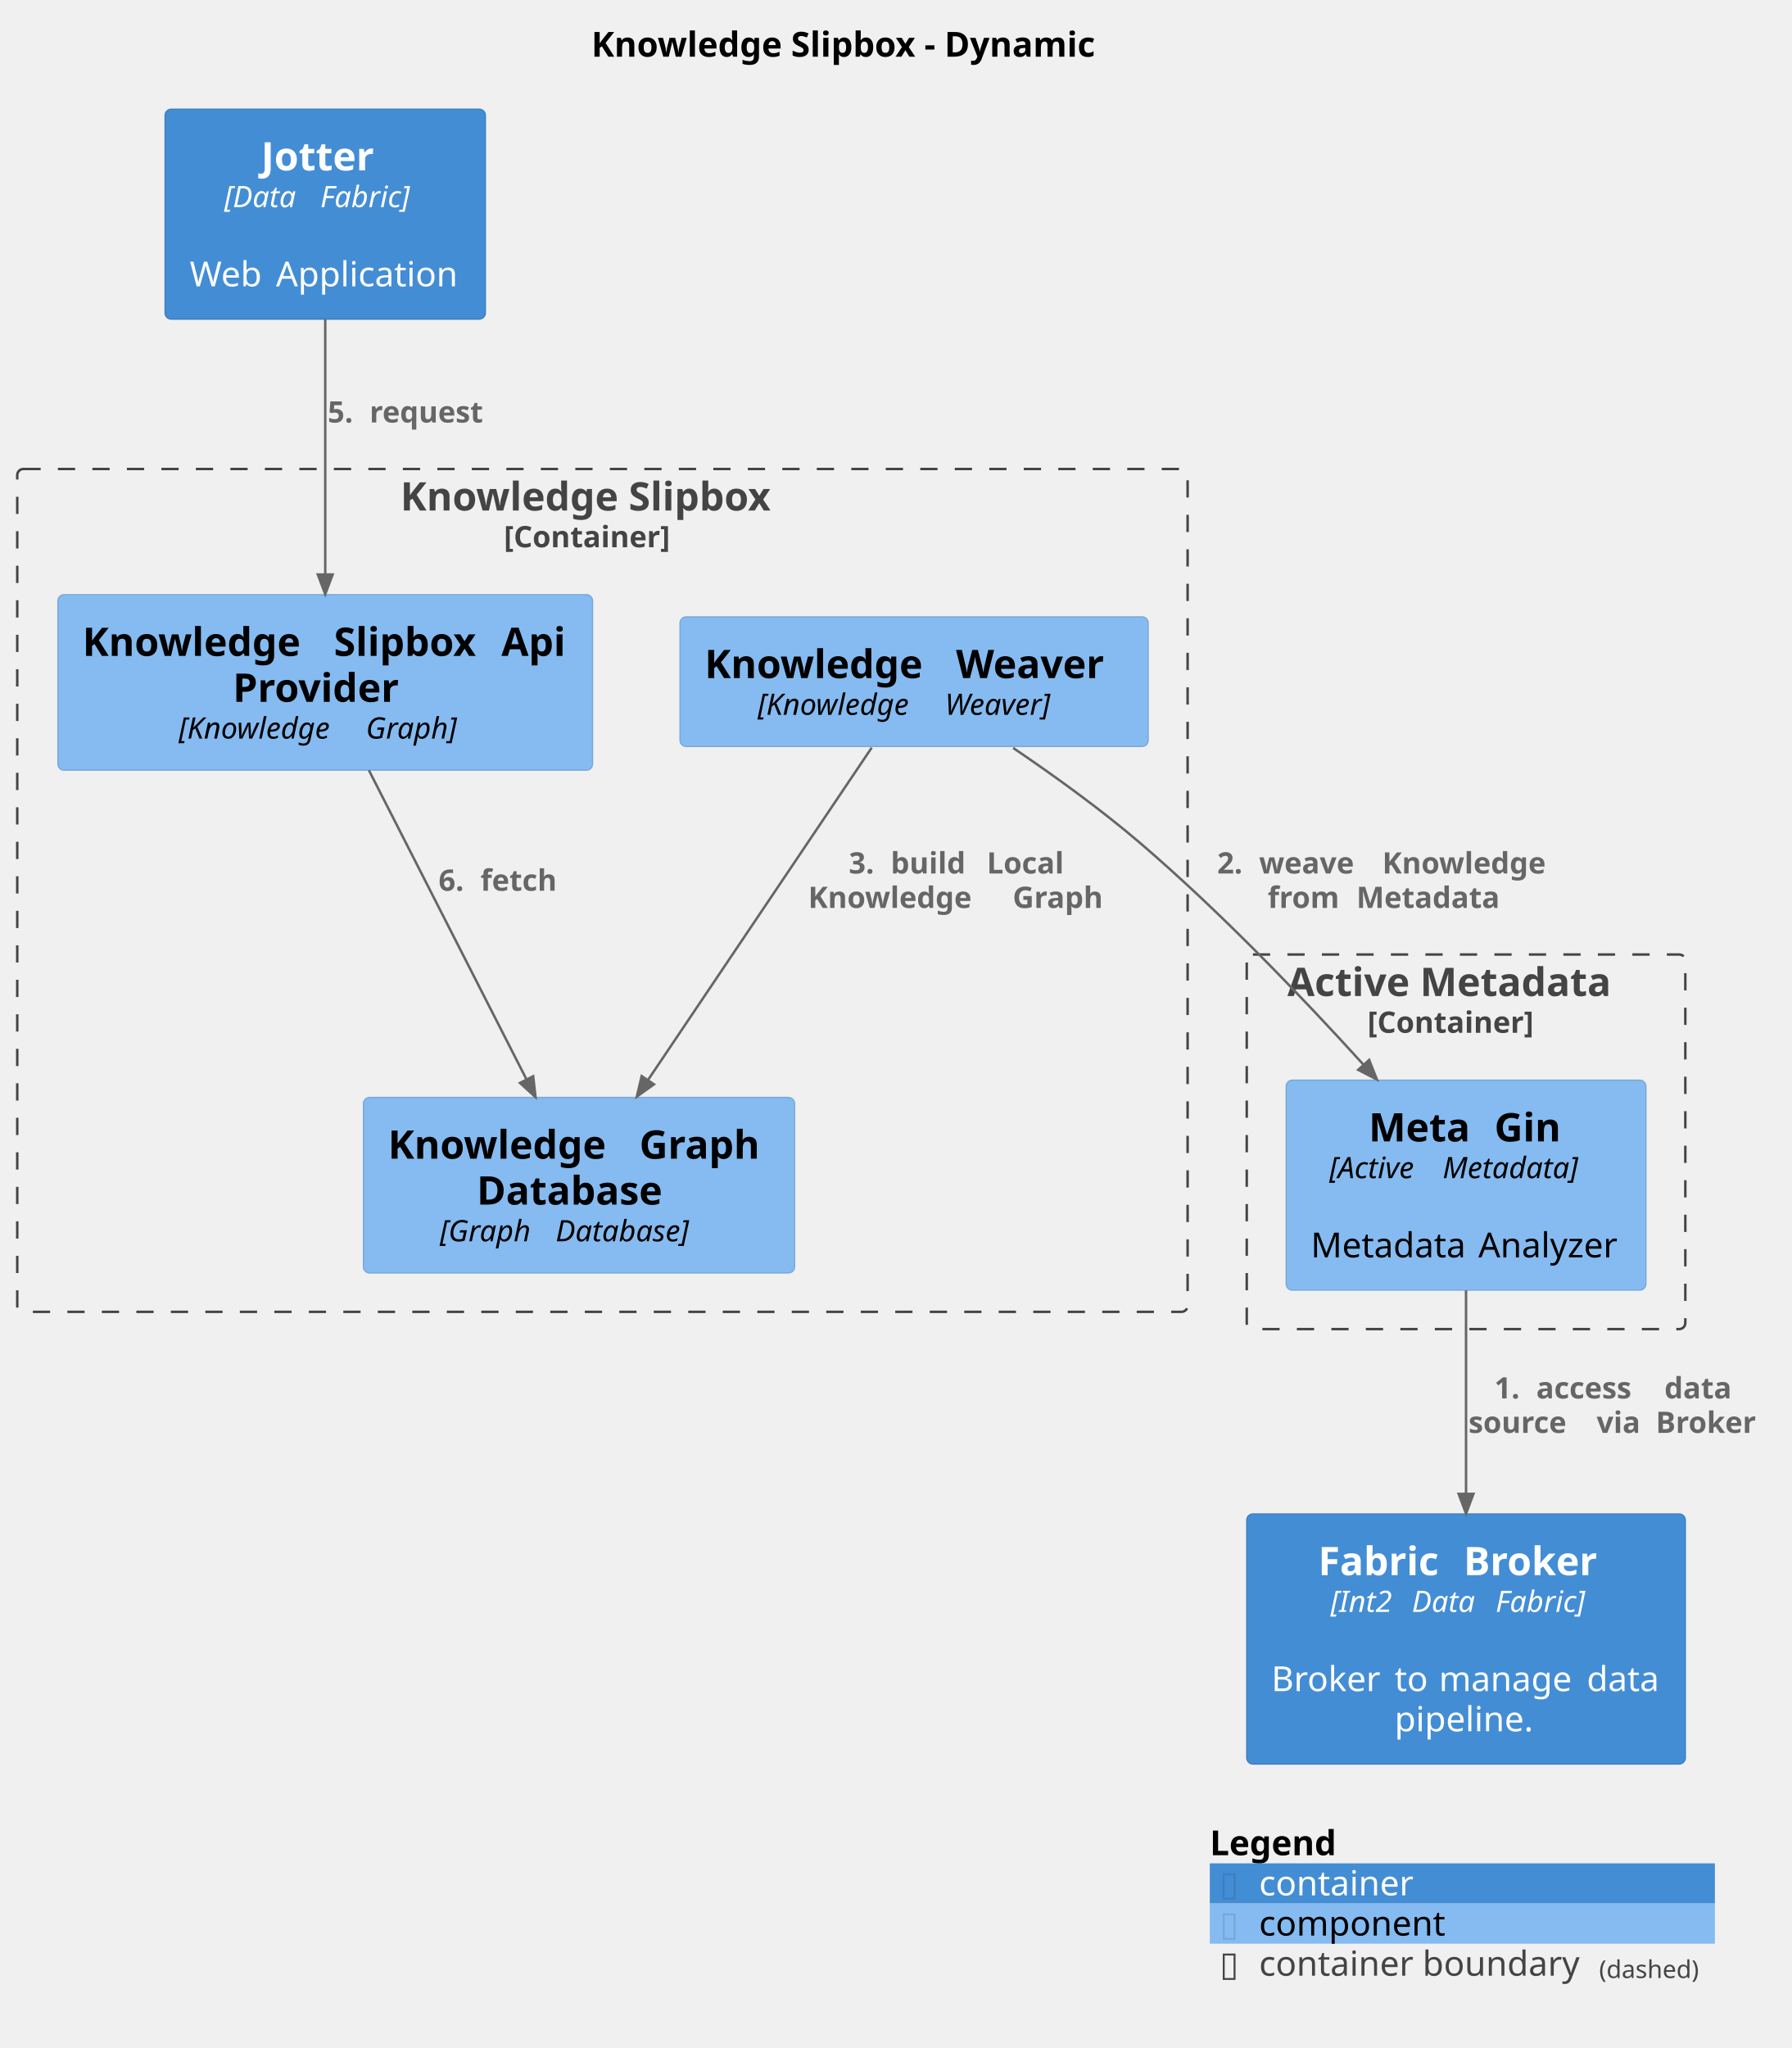
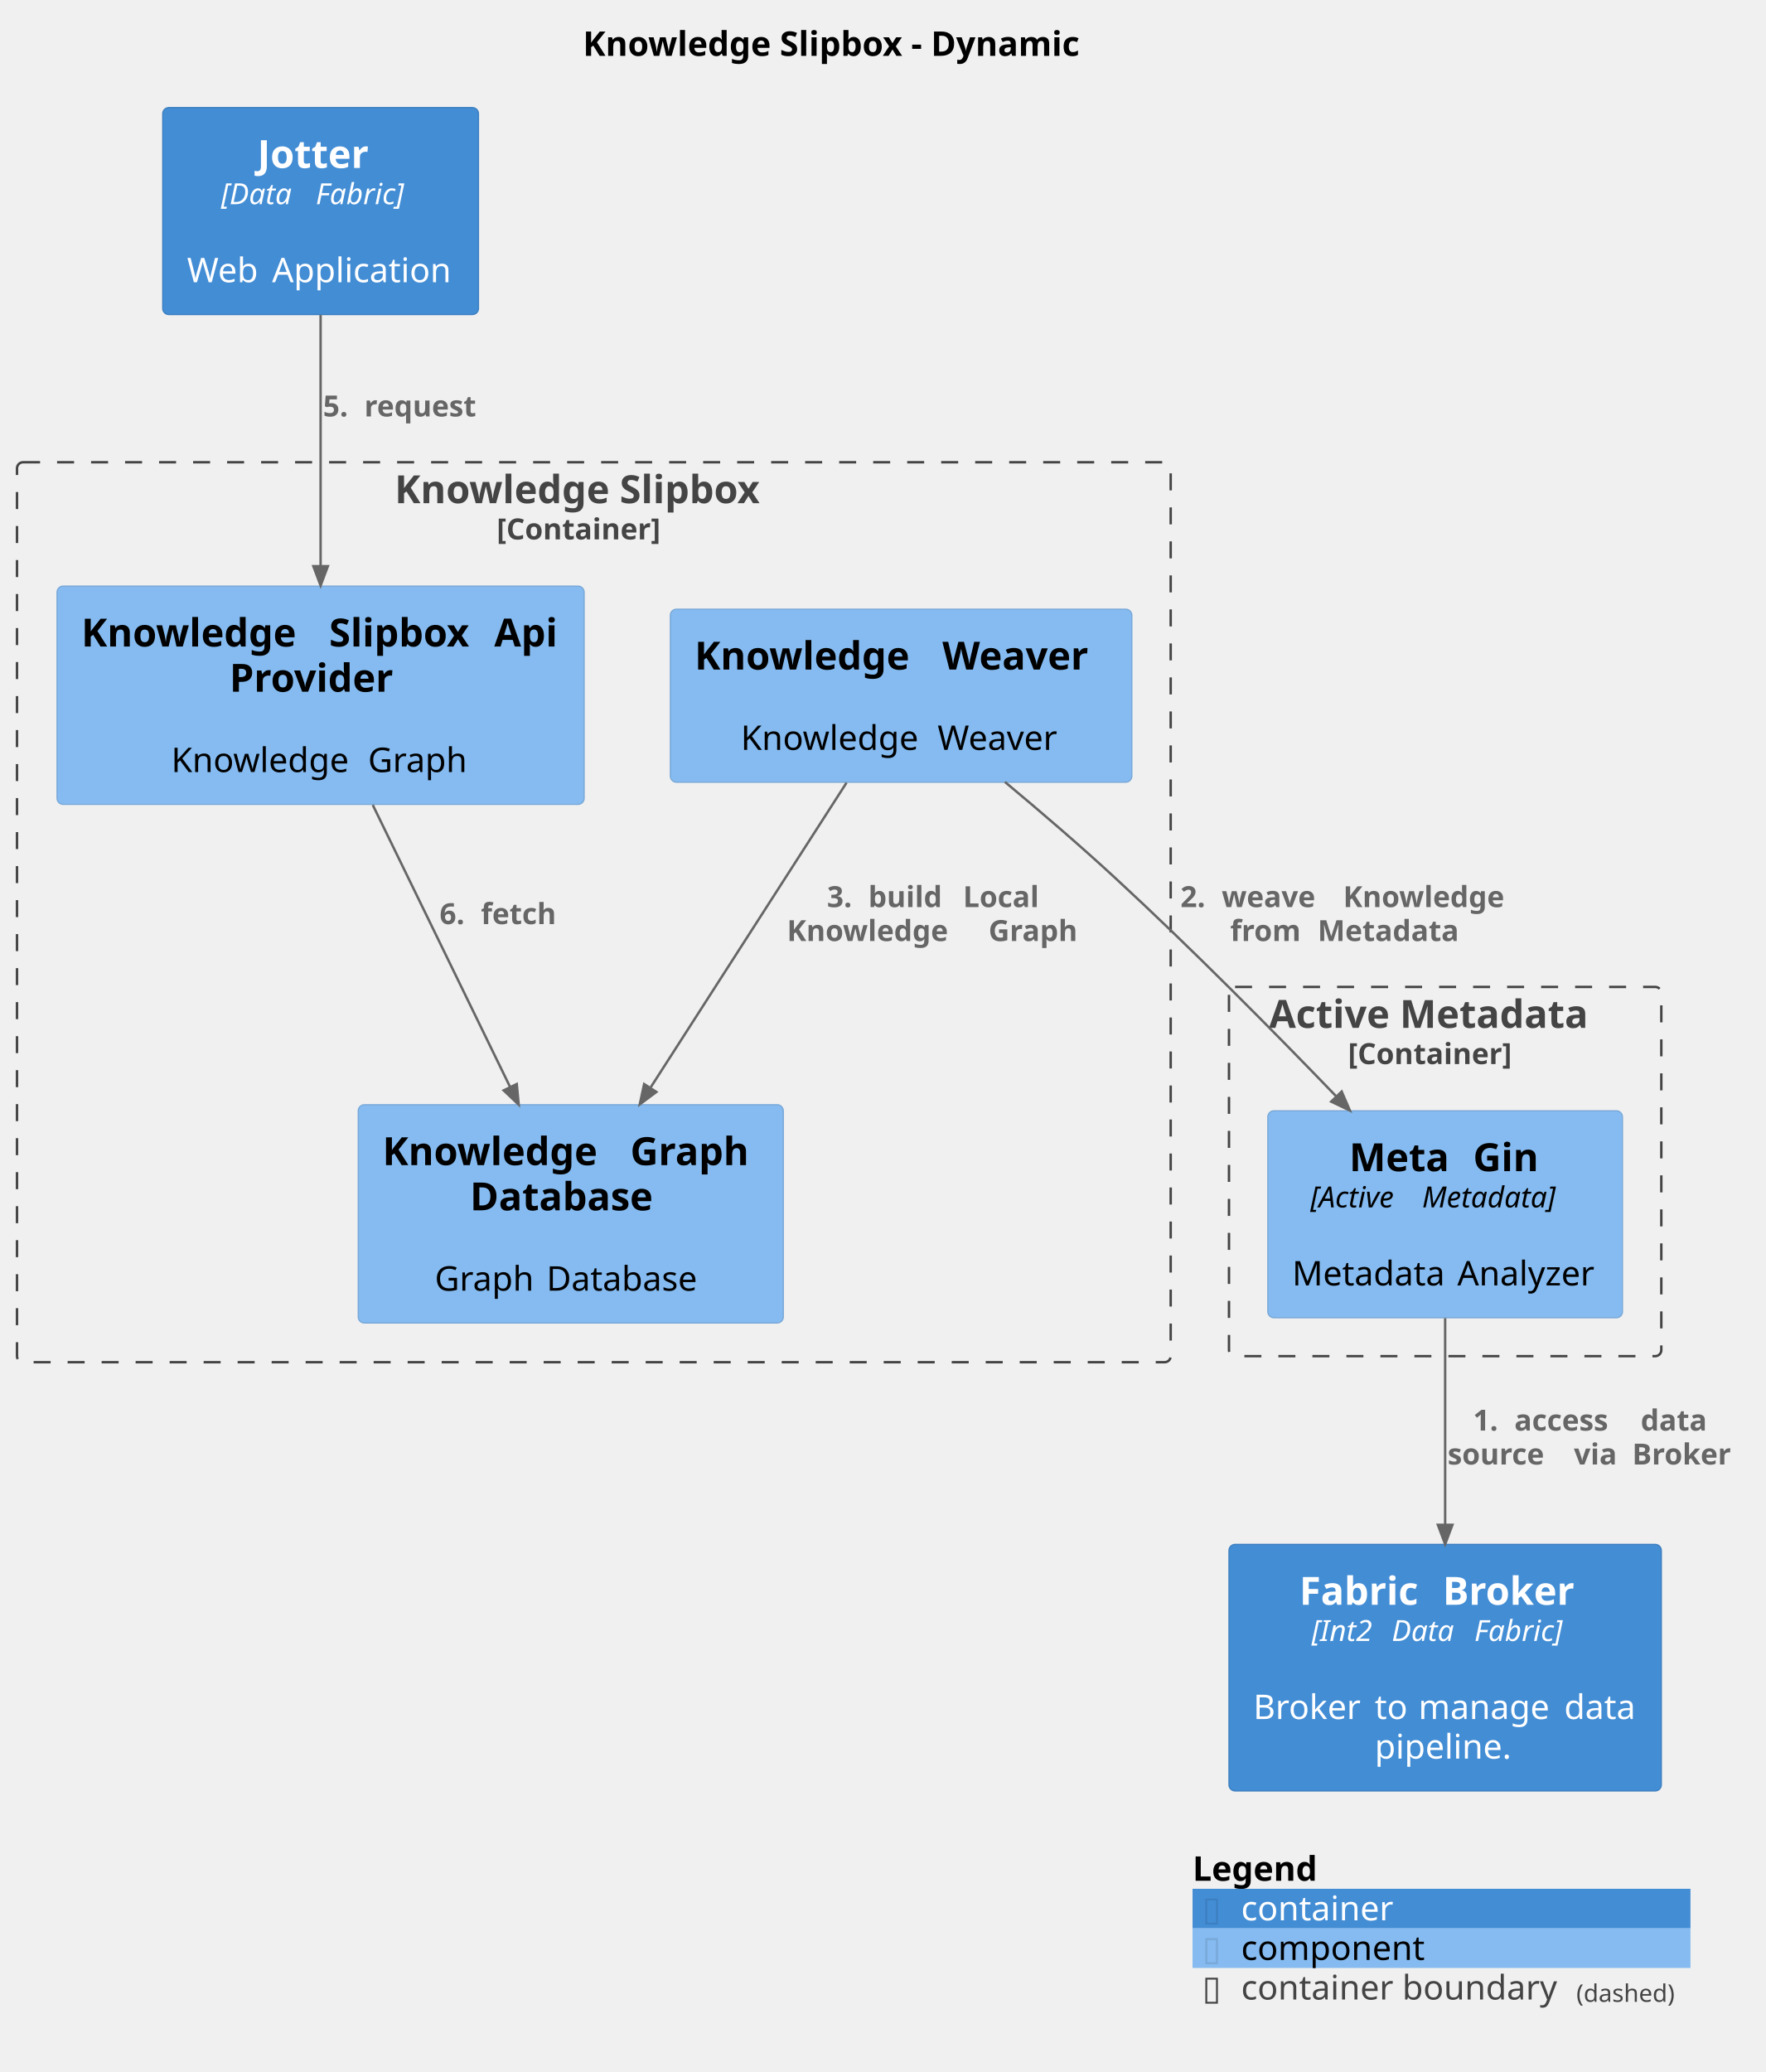
- <svg xmlns="http://www.w3.org/2000/svg" contentStyleType="text/css" height="831px" preserveAspectRatio="none" style="width:727px;height:831px;background:#FFFFFF;" version="1.1" viewBox="0 0 727 831" width="727px" zoomAndPan="magnify">
+ <svg xmlns="http://www.w3.org/2000/svg" contentStyleType="text/css" height="853px" preserveAspectRatio="none" style="width:727px;height:853px;background:#FFFFFF;" version="1.1" viewBox="0 0 727 853" width="727px" zoomAndPan="magnify">
  <defs />
  <g>
    <text fill="#000000" font-family="sans-serif" font-size="14" font-weight="bold" lengthAdjust="spacing" textLength="233" x="240" y="22.995">Knowledge Slipbox - Dynamic</text>
    <g id="cluster_DataFabric.KnowledgeSlipbox_boundary">
-       <rect fill="none" height="342" rx="2.5" ry="2.5" style="stroke:#444444;stroke-width:1.0;stroke-dasharray:7.0,7.0;" width="475" x="7" y="190.297" />
+       <rect fill="none" height="370.5" rx="2.5" ry="2.5" style="stroke:#444444;stroke-width:1.0;stroke-dasharray:7.0,7.0;" width="475" x="7" y="190.297" />
      <text fill="#444444" font-family="sans-serif" font-size="16" font-weight="bold" lengthAdjust="spacing" textLength="164" x="162.5" y="207.148">Knowledge Slipbox</text>
      <text fill="#444444" font-family="sans-serif" font-size="12" font-weight="bold" lengthAdjust="spacing" textLength="80" x="204.5" y="222.06">[Container]</text>
    </g>
    <g id="cluster_DataFabric.ActiveMetadata_boundary">
-       <rect fill="none" height="152" rx="2.5" ry="2.5" style="stroke:#444444;stroke-width:1.0;stroke-dasharray:7.0,7.0;" width="178" x="506" y="387.297" />
-       <text fill="#444444" font-family="sans-serif" font-size="16" font-weight="bold" lengthAdjust="spacing" textLength="145" x="522.5" y="404.148">Active Metadata</text>
-       <text fill="#444444" font-family="sans-serif" font-size="12" font-weight="bold" lengthAdjust="spacing" textLength="80" x="555" y="419.06">[Container]</text>
+       <rect fill="none" height="152" rx="2.5" ry="2.5" style="stroke:#444444;stroke-width:1.0;stroke-dasharray:7.0,7.0;" width="178" x="506" y="406.297" />
+       <text fill="#444444" font-family="sans-serif" font-size="16" font-weight="bold" lengthAdjust="spacing" textLength="145" x="522.5" y="423.148">Active Metadata</text>
+       <text fill="#444444" font-family="sans-serif" font-size="12" font-weight="bold" lengthAdjust="spacing" textLength="80" x="555" y="438.06">[Container]</text>
    </g>
    <g id="elem_DataFabric.KnowledgeSlipbox.KnowledgeWeaver">
-       <rect fill="#85BBF0" height="52.594" rx="2.5" ry="2.5" style="stroke:#78A8D8;stroke-width:0.5;" width="190" x="276" y="250.297" />
-       <text fill="#000000" font-family="sans-serif" font-size="16" font-weight="bold" lengthAdjust="spacing" textLength="96" x="286" y="275.148">Knowledge</text>
-       <text fill="#000000" font-family="sans-serif" font-size="16" font-weight="bold" lengthAdjust="spacing" textLength="6" x="382" y="275.148"> </text>
-       <text fill="#000000" font-family="sans-serif" font-size="16" font-weight="bold" lengthAdjust="spacing" textLength="68" x="388" y="275.148">Weaver</text>
-       <text fill="#000000" font-family="sans-serif" font-size="12" font-style="italic" lengthAdjust="spacing" textLength="72" x="307.5" y="290.06">[Knowledge</text>
-       <text fill="#000000" font-family="sans-serif" font-size="12" font-style="italic" lengthAdjust="spacing" textLength="4" x="379.5" y="290.06"> </text>
-       <text fill="#000000" font-family="sans-serif" font-size="12" font-style="italic" lengthAdjust="spacing" textLength="51" x="383.5" y="290.06">Weaver]</text>
+       <rect fill="#85BBF0" height="71.219" rx="2.5" ry="2.5" style="stroke:#78A8D8;stroke-width:0.5;" width="190" x="276" y="250.797" />
+       <text fill="#000000" font-family="sans-serif" font-size="16" font-weight="bold" lengthAdjust="spacing" textLength="96" x="286" y="275.648">Knowledge</text>
+       <text fill="#000000" font-family="sans-serif" font-size="16" font-weight="bold" lengthAdjust="spacing" textLength="6" x="382" y="275.648"> </text>
+       <text fill="#000000" font-family="sans-serif" font-size="16" font-weight="bold" lengthAdjust="spacing" textLength="68" x="388" y="275.648">Weaver</text>
+       <text fill="#000000" font-family="sans-serif" font-size="14" lengthAdjust="spacing" textLength="4" x="369" y="292.417"> </text>
+       <text fill="#000000" font-family="sans-serif" font-size="14" lengthAdjust="spacing" textLength="77" x="305" y="308.714">Knowledge</text>
+       <text fill="#000000" font-family="sans-serif" font-size="14" lengthAdjust="spacing" textLength="4" x="382" y="308.714"> </text>
+       <text fill="#000000" font-family="sans-serif" font-size="14" lengthAdjust="spacing" textLength="51" x="386" y="308.714">Weaver</text>
    </g>
    <g id="elem_DataFabric.KnowledgeSlipbox.KnowledgeGraphDatabase">
-       <rect fill="#85BBF0" height="71.219" rx="2.5" ry="2.5" style="stroke:#78A8D8;stroke-width:0.5;" width="175" x="147.5" y="445.297" />
-       <text fill="#000000" font-family="sans-serif" font-size="16" font-weight="bold" lengthAdjust="spacing" textLength="96" x="157.5" y="470.148">Knowledge</text>
-       <text fill="#000000" font-family="sans-serif" font-size="16" font-weight="bold" lengthAdjust="spacing" textLength="6" x="253.5" y="470.148"> </text>
-       <text fill="#000000" font-family="sans-serif" font-size="16" font-weight="bold" lengthAdjust="spacing" textLength="53" x="259.5" y="470.148">Graph</text>
-       <text fill="#000000" font-family="sans-serif" font-size="16" font-weight="bold" lengthAdjust="spacing" textLength="83" x="193.5" y="488.773">Database</text>
-       <text fill="#000000" font-family="sans-serif" font-size="12" font-style="italic" lengthAdjust="spacing" textLength="43" x="178.5" y="503.685">[Graph</text>
-       <text fill="#000000" font-family="sans-serif" font-size="12" font-style="italic" lengthAdjust="spacing" textLength="4" x="221.5" y="503.685"> </text>
-       <text fill="#000000" font-family="sans-serif" font-size="12" font-style="italic" lengthAdjust="spacing" textLength="66" x="225.5" y="503.685">Database]</text>
+       <rect fill="#85BBF0" height="89.844" rx="2.5" ry="2.5" style="stroke:#78A8D8;stroke-width:0.5;" width="175" x="147.5" y="454.797" />
+       <text fill="#000000" font-family="sans-serif" font-size="16" font-weight="bold" lengthAdjust="spacing" textLength="96" x="157.5" y="479.648">Knowledge</text>
+       <text fill="#000000" font-family="sans-serif" font-size="16" font-weight="bold" lengthAdjust="spacing" textLength="6" x="253.5" y="479.648"> </text>
+       <text fill="#000000" font-family="sans-serif" font-size="16" font-weight="bold" lengthAdjust="spacing" textLength="53" x="259.5" y="479.648">Graph</text>
+       <text fill="#000000" font-family="sans-serif" font-size="16" font-weight="bold" lengthAdjust="spacing" textLength="83" x="193.5" y="498.273">Database</text>
+       <text fill="#000000" font-family="sans-serif" font-size="14" lengthAdjust="spacing" textLength="4" x="233" y="515.042"> </text>
+       <text fill="#000000" font-family="sans-serif" font-size="14" lengthAdjust="spacing" textLength="42" x="179" y="531.339">Graph</text>
+       <text fill="#000000" font-family="sans-serif" font-size="14" lengthAdjust="spacing" textLength="4" x="221" y="531.339"> </text>
+       <text fill="#000000" font-family="sans-serif" font-size="14" lengthAdjust="spacing" textLength="66" x="225" y="531.339">Database</text>
    </g>
    <g id="elem_DataFabric.KnowledgeSlipbox.KnowledgeSlipboxApiProvider">
-       <rect fill="#85BBF0" height="71.219" rx="2.5" ry="2.5" style="stroke:#78A8D8;stroke-width:0.5;" width="217" x="23.5" y="241.297" />
+       <rect fill="#85BBF0" height="89.844" rx="2.5" ry="2.5" style="stroke:#78A8D8;stroke-width:0.5;" width="217" x="23.5" y="241.297" />
      <text fill="#000000" font-family="sans-serif" font-size="16" font-weight="bold" lengthAdjust="spacing" textLength="96" x="33.5" y="266.148">Knowledge</text>
      <text fill="#000000" font-family="sans-serif" font-size="16" font-weight="bold" lengthAdjust="spacing" textLength="6" x="129.5" y="266.148"> </text>
      <text fill="#000000" font-family="sans-serif" font-size="16" font-weight="bold" lengthAdjust="spacing" textLength="62" x="135.5" y="266.148">Slipbox</text>
      <text fill="#000000" font-family="sans-serif" font-size="16" font-weight="bold" lengthAdjust="spacing" textLength="6" x="197.5" y="266.148"> </text>
      <text fill="#000000" font-family="sans-serif" font-size="16" font-weight="bold" lengthAdjust="spacing" textLength="27" x="203.5" y="266.148">Api</text>
      <text fill="#000000" font-family="sans-serif" font-size="16" font-weight="bold" lengthAdjust="spacing" textLength="75" x="94.5" y="284.773">Provider</text>
-       <text fill="#000000" font-family="sans-serif" font-size="12" font-style="italic" lengthAdjust="spacing" textLength="72" x="72.5" y="299.685">[Knowledge</text>
-       <text fill="#000000" font-family="sans-serif" font-size="12" font-style="italic" lengthAdjust="spacing" textLength="4" x="144.5" y="299.685"> </text>
-       <text fill="#000000" font-family="sans-serif" font-size="12" font-style="italic" lengthAdjust="spacing" textLength="43" x="148.5" y="299.685">Graph]</text>
+       <text fill="#000000" font-family="sans-serif" font-size="14" lengthAdjust="spacing" textLength="4" x="130" y="301.542"> </text>
+       <text fill="#000000" font-family="sans-serif" font-size="14" lengthAdjust="spacing" textLength="77" x="70.5" y="317.839">Knowledge</text>
+       <text fill="#000000" font-family="sans-serif" font-size="14" lengthAdjust="spacing" textLength="4" x="147.5" y="317.839"> </text>
+       <text fill="#000000" font-family="sans-serif" font-size="14" lengthAdjust="spacing" textLength="42" x="151.5" y="317.839">Graph</text>
    </g>
    <g id="elem_DataFabric.ActiveMetadata.MetaGin">
-       <rect fill="#85BBF0" height="85.188" rx="2.5" ry="2.5" style="stroke:#78A8D8;stroke-width:0.5;" width="146" x="522" y="438.297" />
-       <text fill="#000000" font-family="sans-serif" font-size="16" font-weight="bold" lengthAdjust="spacing" textLength="45" x="555.5" y="463.148">Meta</text>
-       <text fill="#000000" font-family="sans-serif" font-size="16" font-weight="bold" lengthAdjust="spacing" textLength="6" x="600.5" y="463.148"> </text>
-       <text fill="#000000" font-family="sans-serif" font-size="16" font-weight="bold" lengthAdjust="spacing" textLength="28" x="606.5" y="463.148">Gin</text>
-       <text fill="#000000" font-family="sans-serif" font-size="12" font-style="italic" lengthAdjust="spacing" textLength="42" x="539.5" y="478.06">[Active</text>
-       <text fill="#000000" font-family="sans-serif" font-size="12" font-style="italic" lengthAdjust="spacing" textLength="4" x="581.5" y="478.06"> </text>
-       <text fill="#000000" font-family="sans-serif" font-size="12" font-style="italic" lengthAdjust="spacing" textLength="65" x="585.5" y="478.06">Metadata]</text>
-       <text fill="#000000" font-family="sans-serif" font-size="14" lengthAdjust="spacing" textLength="4" x="593" y="493.886"> </text>
-       <text fill="#000000" font-family="sans-serif" font-size="14" lengthAdjust="spacing" textLength="64" x="532" y="510.183">Metadata</text>
-       <text fill="#000000" font-family="sans-serif" font-size="14" lengthAdjust="spacing" textLength="4" x="596" y="510.183"> </text>
-       <text fill="#000000" font-family="sans-serif" font-size="14" lengthAdjust="spacing" textLength="58" x="600" y="510.183">Analyzer</text>
+       <rect fill="#85BBF0" height="85.188" rx="2.5" ry="2.5" style="stroke:#78A8D8;stroke-width:0.5;" width="146" x="522" y="457.297" />
+       <text fill="#000000" font-family="sans-serif" font-size="16" font-weight="bold" lengthAdjust="spacing" textLength="45" x="555.5" y="482.148">Meta</text>
+       <text fill="#000000" font-family="sans-serif" font-size="16" font-weight="bold" lengthAdjust="spacing" textLength="6" x="600.5" y="482.148"> </text>
+       <text fill="#000000" font-family="sans-serif" font-size="16" font-weight="bold" lengthAdjust="spacing" textLength="28" x="606.5" y="482.148">Gin</text>
+       <text fill="#000000" font-family="sans-serif" font-size="12" font-style="italic" lengthAdjust="spacing" textLength="42" x="539.5" y="497.06">[Active</text>
+       <text fill="#000000" font-family="sans-serif" font-size="12" font-style="italic" lengthAdjust="spacing" textLength="4" x="581.5" y="497.06"> </text>
+       <text fill="#000000" font-family="sans-serif" font-size="12" font-style="italic" lengthAdjust="spacing" textLength="65" x="585.5" y="497.06">Metadata]</text>
+       <text fill="#000000" font-family="sans-serif" font-size="14" lengthAdjust="spacing" textLength="4" x="593" y="512.886"> </text>
+       <text fill="#000000" font-family="sans-serif" font-size="14" lengthAdjust="spacing" textLength="64" x="532" y="529.183">Metadata</text>
+       <text fill="#000000" font-family="sans-serif" font-size="14" lengthAdjust="spacing" textLength="4" x="596" y="529.183"> </text>
+       <text fill="#000000" font-family="sans-serif" font-size="14" lengthAdjust="spacing" textLength="58" x="600" y="529.183">Analyzer</text>
    </g>
    <g id="elem_DataFabric.Jotter">
      <rect fill="#438DD5" height="85.188" rx="2.5" ry="2.5" style="stroke:#3C7FC0;stroke-width:0.5;" width="130" x="67" y="44.297" />
      <text fill="#FFFFFF" font-family="sans-serif" font-size="16" font-weight="bold" lengthAdjust="spacing" textLength="52" x="106" y="69.148">Jotter</text>
      <text fill="#FFFFFF" font-family="sans-serif" font-size="12" font-style="italic" lengthAdjust="spacing" textLength="35" x="91" y="84.061">[Data</text>
      <text fill="#FFFFFF" font-family="sans-serif" font-size="12" font-style="italic" lengthAdjust="spacing" textLength="4" x="126" y="84.061"> </text>
      <text fill="#FFFFFF" font-family="sans-serif" font-size="12" font-style="italic" lengthAdjust="spacing" textLength="43" x="130" y="84.061">Fabric]</text>
      <text fill="#FFFFFF" font-family="sans-serif" font-size="14" lengthAdjust="spacing" textLength="4" x="130" y="99.886"> </text>
      <text fill="#FFFFFF" font-family="sans-serif" font-size="14" lengthAdjust="spacing" textLength="31" x="77" y="116.183">Web</text>
      <text fill="#FFFFFF" font-family="sans-serif" font-size="14" lengthAdjust="spacing" textLength="4" x="108" y="116.183"> </text>
      <text fill="#FFFFFF" font-family="sans-serif" font-size="14" lengthAdjust="spacing" textLength="75" x="112" y="116.183">Application</text>
    </g>
    <g id="elem_DataFabric.FabricBroker">
-       <rect fill="#438DD5" height="101.484" rx="2.5" ry="2.5" style="stroke:#3C7FC0;stroke-width:0.5;" width="178" x="506" y="614.297" />
-       <text fill="#FFFFFF" font-family="sans-serif" font-size="16" font-weight="bold" lengthAdjust="spacing" textLength="53" x="535" y="639.148">Fabric</text>
-       <text fill="#FFFFFF" font-family="sans-serif" font-size="16" font-weight="bold" lengthAdjust="spacing" textLength="6" x="588" y="639.148"> </text>
-       <text fill="#FFFFFF" font-family="sans-serif" font-size="16" font-weight="bold" lengthAdjust="spacing" textLength="61" x="594" y="639.148">Broker</text>
-       <text fill="#FFFFFF" font-family="sans-serif" font-size="12" font-style="italic" lengthAdjust="spacing" textLength="29" x="540" y="654.061">[Int2</text>
-       <text fill="#FFFFFF" font-family="sans-serif" font-size="12" font-style="italic" lengthAdjust="spacing" textLength="4" x="569" y="654.061"> </text>
-       <text fill="#FFFFFF" font-family="sans-serif" font-size="12" font-style="italic" lengthAdjust="spacing" textLength="30" x="573" y="654.061">Data</text>
-       <text fill="#FFFFFF" font-family="sans-serif" font-size="12" font-style="italic" lengthAdjust="spacing" textLength="4" x="603" y="654.061"> </text>
-       <text fill="#FFFFFF" font-family="sans-serif" font-size="12" font-style="italic" lengthAdjust="spacing" textLength="43" x="607" y="654.061">Fabric]</text>
-       <text fill="#FFFFFF" font-family="sans-serif" font-size="14" lengthAdjust="spacing" textLength="4" x="593" y="669.886"> </text>
-       <text fill="#FFFFFF" font-family="sans-serif" font-size="14" lengthAdjust="spacing" textLength="46" x="516" y="686.183">Broker</text>
-       <text fill="#FFFFFF" font-family="sans-serif" font-size="14" lengthAdjust="spacing" textLength="4" x="562" y="686.183"> </text>
-       <text fill="#FFFFFF" font-family="sans-serif" font-size="14" lengthAdjust="spacing" textLength="14" x="566" y="686.183">to</text>
-       <text fill="#FFFFFF" font-family="sans-serif" font-size="14" lengthAdjust="spacing" textLength="4" x="580" y="686.183"> </text>
-       <text fill="#FFFFFF" font-family="sans-serif" font-size="14" lengthAdjust="spacing" textLength="56" x="584" y="686.183">manage</text>
-       <text fill="#FFFFFF" font-family="sans-serif" font-size="14" lengthAdjust="spacing" textLength="4" x="640" y="686.183"> </text>
-       <text fill="#FFFFFF" font-family="sans-serif" font-size="14" lengthAdjust="spacing" textLength="30" x="644" y="686.183">data</text>
-       <text fill="#FFFFFF" font-family="sans-serif" font-size="14" lengthAdjust="spacing" textLength="58" x="566" y="702.48">pipeline.</text>
+       <rect fill="#438DD5" height="101.484" rx="2.5" ry="2.5" style="stroke:#3C7FC0;stroke-width:0.5;" width="178" x="506" y="635.797" />
+       <text fill="#FFFFFF" font-family="sans-serif" font-size="16" font-weight="bold" lengthAdjust="spacing" textLength="53" x="535" y="660.648">Fabric</text>
+       <text fill="#FFFFFF" font-family="sans-serif" font-size="16" font-weight="bold" lengthAdjust="spacing" textLength="6" x="588" y="660.648"> </text>
+       <text fill="#FFFFFF" font-family="sans-serif" font-size="16" font-weight="bold" lengthAdjust="spacing" textLength="61" x="594" y="660.648">Broker</text>
+       <text fill="#FFFFFF" font-family="sans-serif" font-size="12" font-style="italic" lengthAdjust="spacing" textLength="29" x="540" y="675.561">[Int2</text>
+       <text fill="#FFFFFF" font-family="sans-serif" font-size="12" font-style="italic" lengthAdjust="spacing" textLength="4" x="569" y="675.561"> </text>
+       <text fill="#FFFFFF" font-family="sans-serif" font-size="12" font-style="italic" lengthAdjust="spacing" textLength="30" x="573" y="675.561">Data</text>
+       <text fill="#FFFFFF" font-family="sans-serif" font-size="12" font-style="italic" lengthAdjust="spacing" textLength="4" x="603" y="675.561"> </text>
+       <text fill="#FFFFFF" font-family="sans-serif" font-size="12" font-style="italic" lengthAdjust="spacing" textLength="43" x="607" y="675.561">Fabric]</text>
+       <text fill="#FFFFFF" font-family="sans-serif" font-size="14" lengthAdjust="spacing" textLength="4" x="593" y="691.386"> </text>
+       <text fill="#FFFFFF" font-family="sans-serif" font-size="14" lengthAdjust="spacing" textLength="46" x="516" y="707.683">Broker</text>
+       <text fill="#FFFFFF" font-family="sans-serif" font-size="14" lengthAdjust="spacing" textLength="4" x="562" y="707.683"> </text>
+       <text fill="#FFFFFF" font-family="sans-serif" font-size="14" lengthAdjust="spacing" textLength="14" x="566" y="707.683">to</text>
+       <text fill="#FFFFFF" font-family="sans-serif" font-size="14" lengthAdjust="spacing" textLength="4" x="580" y="707.683"> </text>
+       <text fill="#FFFFFF" font-family="sans-serif" font-size="14" lengthAdjust="spacing" textLength="56" x="584" y="707.683">manage</text>
+       <text fill="#FFFFFF" font-family="sans-serif" font-size="14" lengthAdjust="spacing" textLength="4" x="640" y="707.683"> </text>
+       <text fill="#FFFFFF" font-family="sans-serif" font-size="14" lengthAdjust="spacing" textLength="30" x="644" y="707.683">data</text>
+       <text fill="#FFFFFF" font-family="sans-serif" font-size="14" lengthAdjust="spacing" textLength="58" x="566" y="723.98">pipeline.</text>
    </g>
    <g id="link_DataFabric.ActiveMetadata.MetaGin_DataFabric.FabricBroker">
-       <path d="M595,523.547 C595,547.997 595,579.217 595,605.997 " fill="none" id="DataFabric.ActiveMetadata.MetaGin-to-DataFabric.FabricBroker" style="stroke:#666666;stroke-width:1.0;" />
-       <polygon fill="#666666" points="595,614.157,598,606.157,592,606.157,595,614.157" style="stroke:#666666;stroke-width:1.0;" />
-       <text fill="#666666" font-family="sans-serif" font-size="12" font-weight="bold" lengthAdjust="spacing" textLength="13" x="606.5" y="567.436">1.</text>
-       <text fill="#666666" font-family="sans-serif" font-size="12" font-weight="bold" lengthAdjust="spacing" textLength="4" x="619.5" y="567.436"> </text>
-       <text fill="#666666" font-family="sans-serif" font-size="12" font-weight="bold" lengthAdjust="spacing" textLength="48" x="623.5" y="567.436">access</text>
-       <text fill="#666666" font-family="sans-serif" font-size="12" font-weight="bold" lengthAdjust="spacing" textLength="4" x="671.5" y="567.436"> </text>
-       <text fill="#666666" font-family="sans-serif" font-size="12" font-weight="bold" lengthAdjust="spacing" textLength="33" x="675.5" y="567.436">data</text>
-       <text fill="#666666" font-family="sans-serif" font-size="12" font-weight="bold" lengthAdjust="spacing" textLength="48" x="596" y="581.404">source</text>
-       <text fill="#666666" font-family="sans-serif" font-size="12" font-weight="bold" lengthAdjust="spacing" textLength="4" x="644" y="581.404"> </text>
-       <text fill="#666666" font-family="sans-serif" font-size="12" font-weight="bold" lengthAdjust="spacing" textLength="20" x="648" y="581.404">via</text>
-       <text fill="#666666" font-family="sans-serif" font-size="12" font-weight="bold" lengthAdjust="spacing" textLength="4" x="668" y="581.404"> </text>
-       <text fill="#666666" font-family="sans-serif" font-size="12" font-weight="bold" lengthAdjust="spacing" textLength="47" x="672" y="581.404">Broker</text>
+       <path d="M595,542.667 C595,567.827 595,600.197 595,627.737 " fill="none" id="DataFabric.ActiveMetadata.MetaGin-to-DataFabric.FabricBroker" style="stroke:#666666;stroke-width:1.0;" />
+       <polygon fill="#666666" points="595,635.737,598,627.737,592,627.737,595,635.737" style="stroke:#666666;stroke-width:1.0;" />
+       <text fill="#666666" font-family="sans-serif" font-size="12" font-weight="bold" lengthAdjust="spacing" textLength="13" x="606.5" y="588.936">1.</text>
+       <text fill="#666666" font-family="sans-serif" font-size="12" font-weight="bold" lengthAdjust="spacing" textLength="4" x="619.5" y="588.936"> </text>
+       <text fill="#666666" font-family="sans-serif" font-size="12" font-weight="bold" lengthAdjust="spacing" textLength="48" x="623.5" y="588.936">access</text>
+       <text fill="#666666" font-family="sans-serif" font-size="12" font-weight="bold" lengthAdjust="spacing" textLength="4" x="671.5" y="588.936"> </text>
+       <text fill="#666666" font-family="sans-serif" font-size="12" font-weight="bold" lengthAdjust="spacing" textLength="33" x="675.5" y="588.936">data</text>
+       <text fill="#666666" font-family="sans-serif" font-size="12" font-weight="bold" lengthAdjust="spacing" textLength="48" x="596" y="602.904">source</text>
+       <text fill="#666666" font-family="sans-serif" font-size="12" font-weight="bold" lengthAdjust="spacing" textLength="4" x="644" y="602.904"> </text>
+       <text fill="#666666" font-family="sans-serif" font-size="12" font-weight="bold" lengthAdjust="spacing" textLength="20" x="648" y="602.904">via</text>
+       <text fill="#666666" font-family="sans-serif" font-size="12" font-weight="bold" lengthAdjust="spacing" textLength="4" x="668" y="602.904"> </text>
+       <text fill="#666666" font-family="sans-serif" font-size="12" font-weight="bold" lengthAdjust="spacing" textLength="47" x="672" y="602.904">Broker</text>
    </g>
    <g id="link_DataFabric.KnowledgeSlipbox.KnowledgeWeaver_DataFabric.ActiveMetadata.MetaGin">
-       <path d="M411.2,303.487 C427.78,314.717 446.86,328.457 463,342.297 C495.23,369.927 528.31,404.397 553.29,431.917 " fill="none" id="DataFabric.KnowledgeSlipbox.KnowledgeWeaver-to-DataFabric.ActiveMetadata.MetaGin" style="stroke:#666666;stroke-width:1.0;" />
-       <polygon fill="#666666" points="558.82,438.027,555.682,430.08,551.231,434.103,558.82,438.027" style="stroke:#666666;stroke-width:1.0;" />
-       <text fill="#666666" font-family="sans-serif" font-size="12" font-weight="bold" lengthAdjust="spacing" textLength="13" x="494" y="354.435">2.</text>
-       <text fill="#666666" font-family="sans-serif" font-size="12" font-weight="bold" lengthAdjust="spacing" textLength="4" x="507" y="354.435"> </text>
-       <text fill="#666666" font-family="sans-serif" font-size="12" font-weight="bold" lengthAdjust="spacing" textLength="46" x="511" y="354.435">weave</text>
-       <text fill="#666666" font-family="sans-serif" font-size="12" font-weight="bold" lengthAdjust="spacing" textLength="4" x="557" y="354.435"> </text>
-       <text fill="#666666" font-family="sans-serif" font-size="12" font-weight="bold" lengthAdjust="spacing" textLength="79" x="561" y="354.435">Knowledge</text>
-       <text fill="#666666" font-family="sans-serif" font-size="12" font-weight="bold" lengthAdjust="spacing" textLength="32" x="514.5" y="368.404">from</text>
-       <text fill="#666666" font-family="sans-serif" font-size="12" font-weight="bold" lengthAdjust="spacing" textLength="4" x="546.5" y="368.404"> </text>
-       <text fill="#666666" font-family="sans-serif" font-size="12" font-weight="bold" lengthAdjust="spacing" textLength="69" x="550.5" y="368.404">Metadata</text>
+       <path d="M413.75,321.907 C428.35,334.077 444.62,348.037 459,361.297 C490.32,390.187 524.01,424.217 550.02,451.207 " fill="none" id="DataFabric.KnowledgeSlipbox.KnowledgeWeaver-to-DataFabric.ActiveMetadata.MetaGin" style="stroke:#666666;stroke-width:1.0;" />
+       <polygon fill="#666666" points="555.79,457.197,552.402,449.353,548.08,453.515,555.79,457.197" style="stroke:#666666;stroke-width:1.0;" />
+       <text fill="#666666" font-family="sans-serif" font-size="12" font-weight="bold" lengthAdjust="spacing" textLength="13" x="486" y="373.435">2.</text>
+       <text fill="#666666" font-family="sans-serif" font-size="12" font-weight="bold" lengthAdjust="spacing" textLength="4" x="499" y="373.435"> </text>
+       <text fill="#666666" font-family="sans-serif" font-size="12" font-weight="bold" lengthAdjust="spacing" textLength="46" x="503" y="373.435">weave</text>
+       <text fill="#666666" font-family="sans-serif" font-size="12" font-weight="bold" lengthAdjust="spacing" textLength="4" x="549" y="373.435"> </text>
+       <text fill="#666666" font-family="sans-serif" font-size="12" font-weight="bold" lengthAdjust="spacing" textLength="79" x="553" y="373.435">Knowledge</text>
+       <text fill="#666666" font-family="sans-serif" font-size="12" font-weight="bold" lengthAdjust="spacing" textLength="32" x="506.5" y="387.404">from</text>
+       <text fill="#666666" font-family="sans-serif" font-size="12" font-weight="bold" lengthAdjust="spacing" textLength="4" x="538.5" y="387.404"> </text>
+       <text fill="#666666" font-family="sans-serif" font-size="12" font-weight="bold" lengthAdjust="spacing" textLength="69" x="542.5" y="387.404">Metadata</text>
    </g>
    <g id="link_DataFabric.KnowledgeSlipbox.KnowledgeWeaver_DataFabric.KnowledgeSlipbox.KnowledgeGraphDatabase">
-       <path d="M353.78,303.377 C330.94,337.297 290.35,397.587 263.06,438.127 " fill="none" id="DataFabric.KnowledgeSlipbox.KnowledgeWeaver-to-DataFabric.KnowledgeSlipbox.KnowledgeGraphDatabase" style="stroke:#666666;stroke-width:1.0;" />
-       <polygon fill="#666666" points="258.46,444.957,265.409,439.985,260.426,436.642,258.46,444.957" style="stroke:#666666;stroke-width:1.0;" />
-       <text fill="#666666" font-family="sans-serif" font-size="12" font-weight="bold" lengthAdjust="spacing" textLength="13" x="344.5" y="354.435">3.</text>
-       <text fill="#666666" font-family="sans-serif" font-size="12" font-weight="bold" lengthAdjust="spacing" textLength="4" x="357.5" y="354.435"> </text>
-       <text fill="#666666" font-family="sans-serif" font-size="12" font-weight="bold" lengthAdjust="spacing" textLength="35" x="361.5" y="354.435">build</text>
-       <text fill="#666666" font-family="sans-serif" font-size="12" font-weight="bold" lengthAdjust="spacing" textLength="4" x="396.5" y="354.435"> </text>
-       <text fill="#666666" font-family="sans-serif" font-size="12" font-weight="bold" lengthAdjust="spacing" textLength="37" x="400.5" y="354.435">Local</text>
-       <text fill="#666666" font-family="sans-serif" font-size="12" font-weight="bold" lengthAdjust="spacing" textLength="79" x="328" y="368.404">Knowledge</text>
-       <text fill="#666666" font-family="sans-serif" font-size="12" font-weight="bold" lengthAdjust="spacing" textLength="4" x="407" y="368.404"> </text>
-       <text fill="#666666" font-family="sans-serif" font-size="12" font-weight="bold" lengthAdjust="spacing" textLength="43" x="411" y="368.404">Graph</text>
+       <path d="M348.54,322.217 C326.6,356.347 292.94,408.697 267.96,447.547 " fill="none" id="DataFabric.KnowledgeSlipbox.KnowledgeWeaver-to-DataFabric.KnowledgeSlipbox.KnowledgeGraphDatabase" style="stroke:#666666;stroke-width:1.0;" />
+       <polygon fill="#666666" points="263.4,454.637,270.251,449.532,265.205,446.286,263.4,454.637" style="stroke:#666666;stroke-width:1.0;" />
+       <text fill="#666666" font-family="sans-serif" font-size="12" font-weight="bold" lengthAdjust="spacing" textLength="13" x="340.5" y="373.435">3.</text>
+       <text fill="#666666" font-family="sans-serif" font-size="12" font-weight="bold" lengthAdjust="spacing" textLength="4" x="353.5" y="373.435"> </text>
+       <text fill="#666666" font-family="sans-serif" font-size="12" font-weight="bold" lengthAdjust="spacing" textLength="35" x="357.5" y="373.435">build</text>
+       <text fill="#666666" font-family="sans-serif" font-size="12" font-weight="bold" lengthAdjust="spacing" textLength="4" x="392.5" y="373.435"> </text>
+       <text fill="#666666" font-family="sans-serif" font-size="12" font-weight="bold" lengthAdjust="spacing" textLength="37" x="396.5" y="373.435">Local</text>
+       <text fill="#666666" font-family="sans-serif" font-size="12" font-weight="bold" lengthAdjust="spacing" textLength="79" x="324" y="387.404">Knowledge</text>
+       <text fill="#666666" font-family="sans-serif" font-size="12" font-weight="bold" lengthAdjust="spacing" textLength="4" x="403" y="387.404"> </text>
+       <text fill="#666666" font-family="sans-serif" font-size="12" font-weight="bold" lengthAdjust="spacing" textLength="43" x="407" y="387.404">Graph</text>
    </g>
    <g id="link_DataFabric.Jotter_DataFabric.KnowledgeSlipbox.KnowledgeSlipboxApiProvider">
-       <path d="M132,129.517 C132,160.307 132,202.057 132,233.077 " fill="none" id="DataFabric.Jotter-to-DataFabric.KnowledgeSlipbox.KnowledgeSlipboxApiProvider" style="stroke:#666666;stroke-width:1.0;" />
-       <polygon fill="#666666" points="132,241.117,135,233.117,129,233.117,132,241.117" style="stroke:#666666;stroke-width:1.0;" />
+       <path d="M132,129.677 C132,159.847 132,200.757 132,233.057 " fill="none" id="DataFabric.Jotter-to-DataFabric.KnowledgeSlipbox.KnowledgeSlipboxApiProvider" style="stroke:#666666;stroke-width:1.0;" />
+       <polygon fill="#666666" points="132,241.077,135,233.077,129,233.077,132,241.077" style="stroke:#666666;stroke-width:1.0;" />
      <text fill="#666666" font-family="sans-serif" font-size="12" font-weight="bold" lengthAdjust="spacing" textLength="13" x="133" y="171.435">5.</text>
      <text fill="#666666" font-family="sans-serif" font-size="12" font-weight="bold" lengthAdjust="spacing" textLength="4" x="146" y="171.435"> </text>
      <text fill="#666666" font-family="sans-serif" font-size="12" font-weight="bold" lengthAdjust="spacing" textLength="56" x="150" y="171.435">request</text>
    </g>
    <g id="link_DataFabric.KnowledgeSlipbox.KnowledgeSlipboxApiProvider_DataFabric.KnowledgeSlipbox.KnowledgeGraphDatabase">
-       <path d="M149.71,312.527 C167.45,347.317 194.77,400.897 213.69,437.997 " fill="none" id="DataFabric.KnowledgeSlipbox.KnowledgeSlipboxApiProvider-to-DataFabric.KnowledgeSlipbox.KnowledgeGraphDatabase" style="stroke:#666666;stroke-width:1.0;" />
-       <polygon fill="#666666" points="217.35,445.187,216.381,436.698,211.038,439.428,217.35,445.187" style="stroke:#666666;stroke-width:1.0;" />
-       <text fill="#666666" font-family="sans-serif" font-size="12" font-weight="bold" lengthAdjust="spacing" textLength="13" x="178" y="361.435">6.</text>
-       <text fill="#666666" font-family="sans-serif" font-size="12" font-weight="bold" lengthAdjust="spacing" textLength="4" x="191" y="361.435"> </text>
-       <text fill="#666666" font-family="sans-serif" font-size="12" font-weight="bold" lengthAdjust="spacing" textLength="36" x="195" y="361.435">fetch</text>
+       <path d="M153.47,331.377 C169.92,365.167 192.67,411.877 209.96,447.377 " fill="none" id="DataFabric.KnowledgeSlipbox.KnowledgeSlipboxApiProvider-to-DataFabric.KnowledgeSlipbox.KnowledgeGraphDatabase" style="stroke:#666666;stroke-width:1.0;" />
+       <polygon fill="#666666" points="213.56,454.777,212.761,446.27,207.364,448.894,213.56,454.777" style="stroke:#666666;stroke-width:1.0;" />
+       <text fill="#666666" font-family="sans-serif" font-size="12" font-weight="bold" lengthAdjust="spacing" textLength="13" x="181" y="380.435">6.</text>
+       <text fill="#666666" font-family="sans-serif" font-size="12" font-weight="bold" lengthAdjust="spacing" textLength="4" x="194" y="380.435"> </text>
+       <text fill="#666666" font-family="sans-serif" font-size="12" font-weight="bold" lengthAdjust="spacing" textLength="36" x="198" y="380.435">fetch</text>
    </g>
-     <rect fill="none" height="16.297" style="stroke:none;stroke-width:1.0;" width="205" x="491" y="739.781" />
-     <text fill="#000000" font-family="sans-serif" font-size="14" font-weight="bold" lengthAdjust="spacing" textLength="59" x="491" y="752.776">Legend</text>
-     <text fill="#FFFFFF" font-family="sans-serif" font-size="14" lengthAdjust="spacing" textLength="4" x="550" y="752.776"> </text>
-     <rect fill="#438DD5" height="16.297" style="stroke:none;stroke-width:1.0;" width="205" x="491" y="756.078" />
-     <text fill="#3C7FC0" font-family="sans-serif" font-size="14" lengthAdjust="spacing" textLength="8" x="495" y="769.073">▯</text>
-     <text fill="#FFFFFF" font-family="sans-serif" font-size="14" lengthAdjust="spacing" textLength="4" x="503" y="769.073"> </text>
-     <text fill="#FFFFFF" font-family="sans-serif" font-size="14" lengthAdjust="spacing" textLength="65" x="511" y="769.073">container</text>
-     <text fill="#FFFFFF" font-family="sans-serif" font-size="14" lengthAdjust="spacing" textLength="4" x="580" y="769.073"> </text>
-     <rect fill="#85BBF0" height="16.297" style="stroke:none;stroke-width:1.0;" width="205" x="491" y="772.375" />
-     <text fill="#78A8D8" font-family="sans-serif" font-size="14" lengthAdjust="spacing" textLength="8" x="495" y="785.37">▯</text>
-     <text fill="#FFFFFF" font-family="sans-serif" font-size="14" lengthAdjust="spacing" textLength="4" x="503" y="785.37"> </text>
-     <text fill="#000000" font-family="sans-serif" font-size="14" lengthAdjust="spacing" textLength="80" x="511" y="785.37">component</text>
-     <text fill="#FFFFFF" font-family="sans-serif" font-size="14" lengthAdjust="spacing" textLength="4" x="595" y="785.37"> </text>
-     <rect fill="none" height="16.297" style="stroke:none;stroke-width:1.0;" width="205" x="491" y="788.672" />
-     <text fill="#444444" font-family="sans-serif" font-size="14" lengthAdjust="spacing" textLength="8" x="495" y="801.667">▯</text>
-     <text fill="#FFFFFF" font-family="sans-serif" font-size="14" lengthAdjust="spacing" textLength="4" x="503" y="801.667"> </text>
-     <text fill="#444444" font-family="sans-serif" font-size="14" lengthAdjust="spacing" textLength="134" x="511" y="801.667">container boundary</text>
-     <text fill="#444444" font-family="sans-serif" font-size="10" lengthAdjust="spacing" textLength="43" x="649" y="802.61">(dashed)</text>
-     <text fill="#FFFFFF" font-family="sans-serif" font-size="14" lengthAdjust="spacing" textLength="4" x="692" y="801.667"> </text>
-     <line style="stroke:none;stroke-width:1.0;" x1="491" x2="696" y1="739.781" y2="739.781" />
-     <line style="stroke:none;stroke-width:1.0;" x1="491" x2="696" y1="756.078" y2="756.078" />
-     <line style="stroke:none;stroke-width:1.0;" x1="491" x2="696" y1="772.375" y2="772.375" />
-     <line style="stroke:none;stroke-width:1.0;" x1="491" x2="696" y1="788.672" y2="788.672" />
-     <line style="stroke:none;stroke-width:1.0;" x1="491" x2="696" y1="804.969" y2="804.969" />
-     <line style="stroke:none;stroke-width:1.0;" x1="491" x2="491" y1="739.781" y2="804.969" />
-     <line style="stroke:none;stroke-width:1.0;" x1="696" x2="696" y1="739.781" y2="804.969" />
+     <rect fill="none" height="16.297" style="stroke:none;stroke-width:1.0;" width="205" x="491" y="761.281" />
+     <text fill="#000000" font-family="sans-serif" font-size="14" font-weight="bold" lengthAdjust="spacing" textLength="59" x="491" y="774.276">Legend</text>
+     <text fill="#FFFFFF" font-family="sans-serif" font-size="14" lengthAdjust="spacing" textLength="4" x="550" y="774.276"> </text>
+     <rect fill="#438DD5" height="16.297" style="stroke:none;stroke-width:1.0;" width="205" x="491" y="777.578" />
+     <text fill="#3C7FC0" font-family="sans-serif" font-size="14" lengthAdjust="spacing" textLength="8" x="495" y="790.573">▯</text>
+     <text fill="#FFFFFF" font-family="sans-serif" font-size="14" lengthAdjust="spacing" textLength="4" x="503" y="790.573"> </text>
+     <text fill="#FFFFFF" font-family="sans-serif" font-size="14" lengthAdjust="spacing" textLength="65" x="511" y="790.573">container</text>
+     <text fill="#FFFFFF" font-family="sans-serif" font-size="14" lengthAdjust="spacing" textLength="4" x="580" y="790.573"> </text>
+     <rect fill="#85BBF0" height="16.297" style="stroke:none;stroke-width:1.0;" width="205" x="491" y="793.875" />
+     <text fill="#78A8D8" font-family="sans-serif" font-size="14" lengthAdjust="spacing" textLength="8" x="495" y="806.87">▯</text>
+     <text fill="#FFFFFF" font-family="sans-serif" font-size="14" lengthAdjust="spacing" textLength="4" x="503" y="806.87"> </text>
+     <text fill="#000000" font-family="sans-serif" font-size="14" lengthAdjust="spacing" textLength="80" x="511" y="806.87">component</text>
+     <text fill="#FFFFFF" font-family="sans-serif" font-size="14" lengthAdjust="spacing" textLength="4" x="595" y="806.87"> </text>
+     <rect fill="none" height="16.297" style="stroke:none;stroke-width:1.0;" width="205" x="491" y="810.172" />
+     <text fill="#444444" font-family="sans-serif" font-size="14" lengthAdjust="spacing" textLength="8" x="495" y="823.167">▯</text>
+     <text fill="#FFFFFF" font-family="sans-serif" font-size="14" lengthAdjust="spacing" textLength="4" x="503" y="823.167"> </text>
+     <text fill="#444444" font-family="sans-serif" font-size="14" lengthAdjust="spacing" textLength="134" x="511" y="823.167">container boundary</text>
+     <text fill="#444444" font-family="sans-serif" font-size="10" lengthAdjust="spacing" textLength="43" x="649" y="824.11">(dashed)</text>
+     <text fill="#FFFFFF" font-family="sans-serif" font-size="14" lengthAdjust="spacing" textLength="4" x="692" y="823.167"> </text>
+     <line style="stroke:none;stroke-width:1.0;" x1="491" x2="696" y1="761.281" y2="761.281" />
+     <line style="stroke:none;stroke-width:1.0;" x1="491" x2="696" y1="777.578" y2="777.578" />
+     <line style="stroke:none;stroke-width:1.0;" x1="491" x2="696" y1="793.875" y2="793.875" />
+     <line style="stroke:none;stroke-width:1.0;" x1="491" x2="696" y1="810.172" y2="810.172" />
+     <line style="stroke:none;stroke-width:1.0;" x1="491" x2="696" y1="826.469" y2="826.469" />
+     <line style="stroke:none;stroke-width:1.0;" x1="491" x2="491" y1="761.281" y2="826.469" />
+     <line style="stroke:none;stroke-width:1.0;" x1="696" x2="696" y1="761.281" y2="826.469" />
  </g>
</svg>
